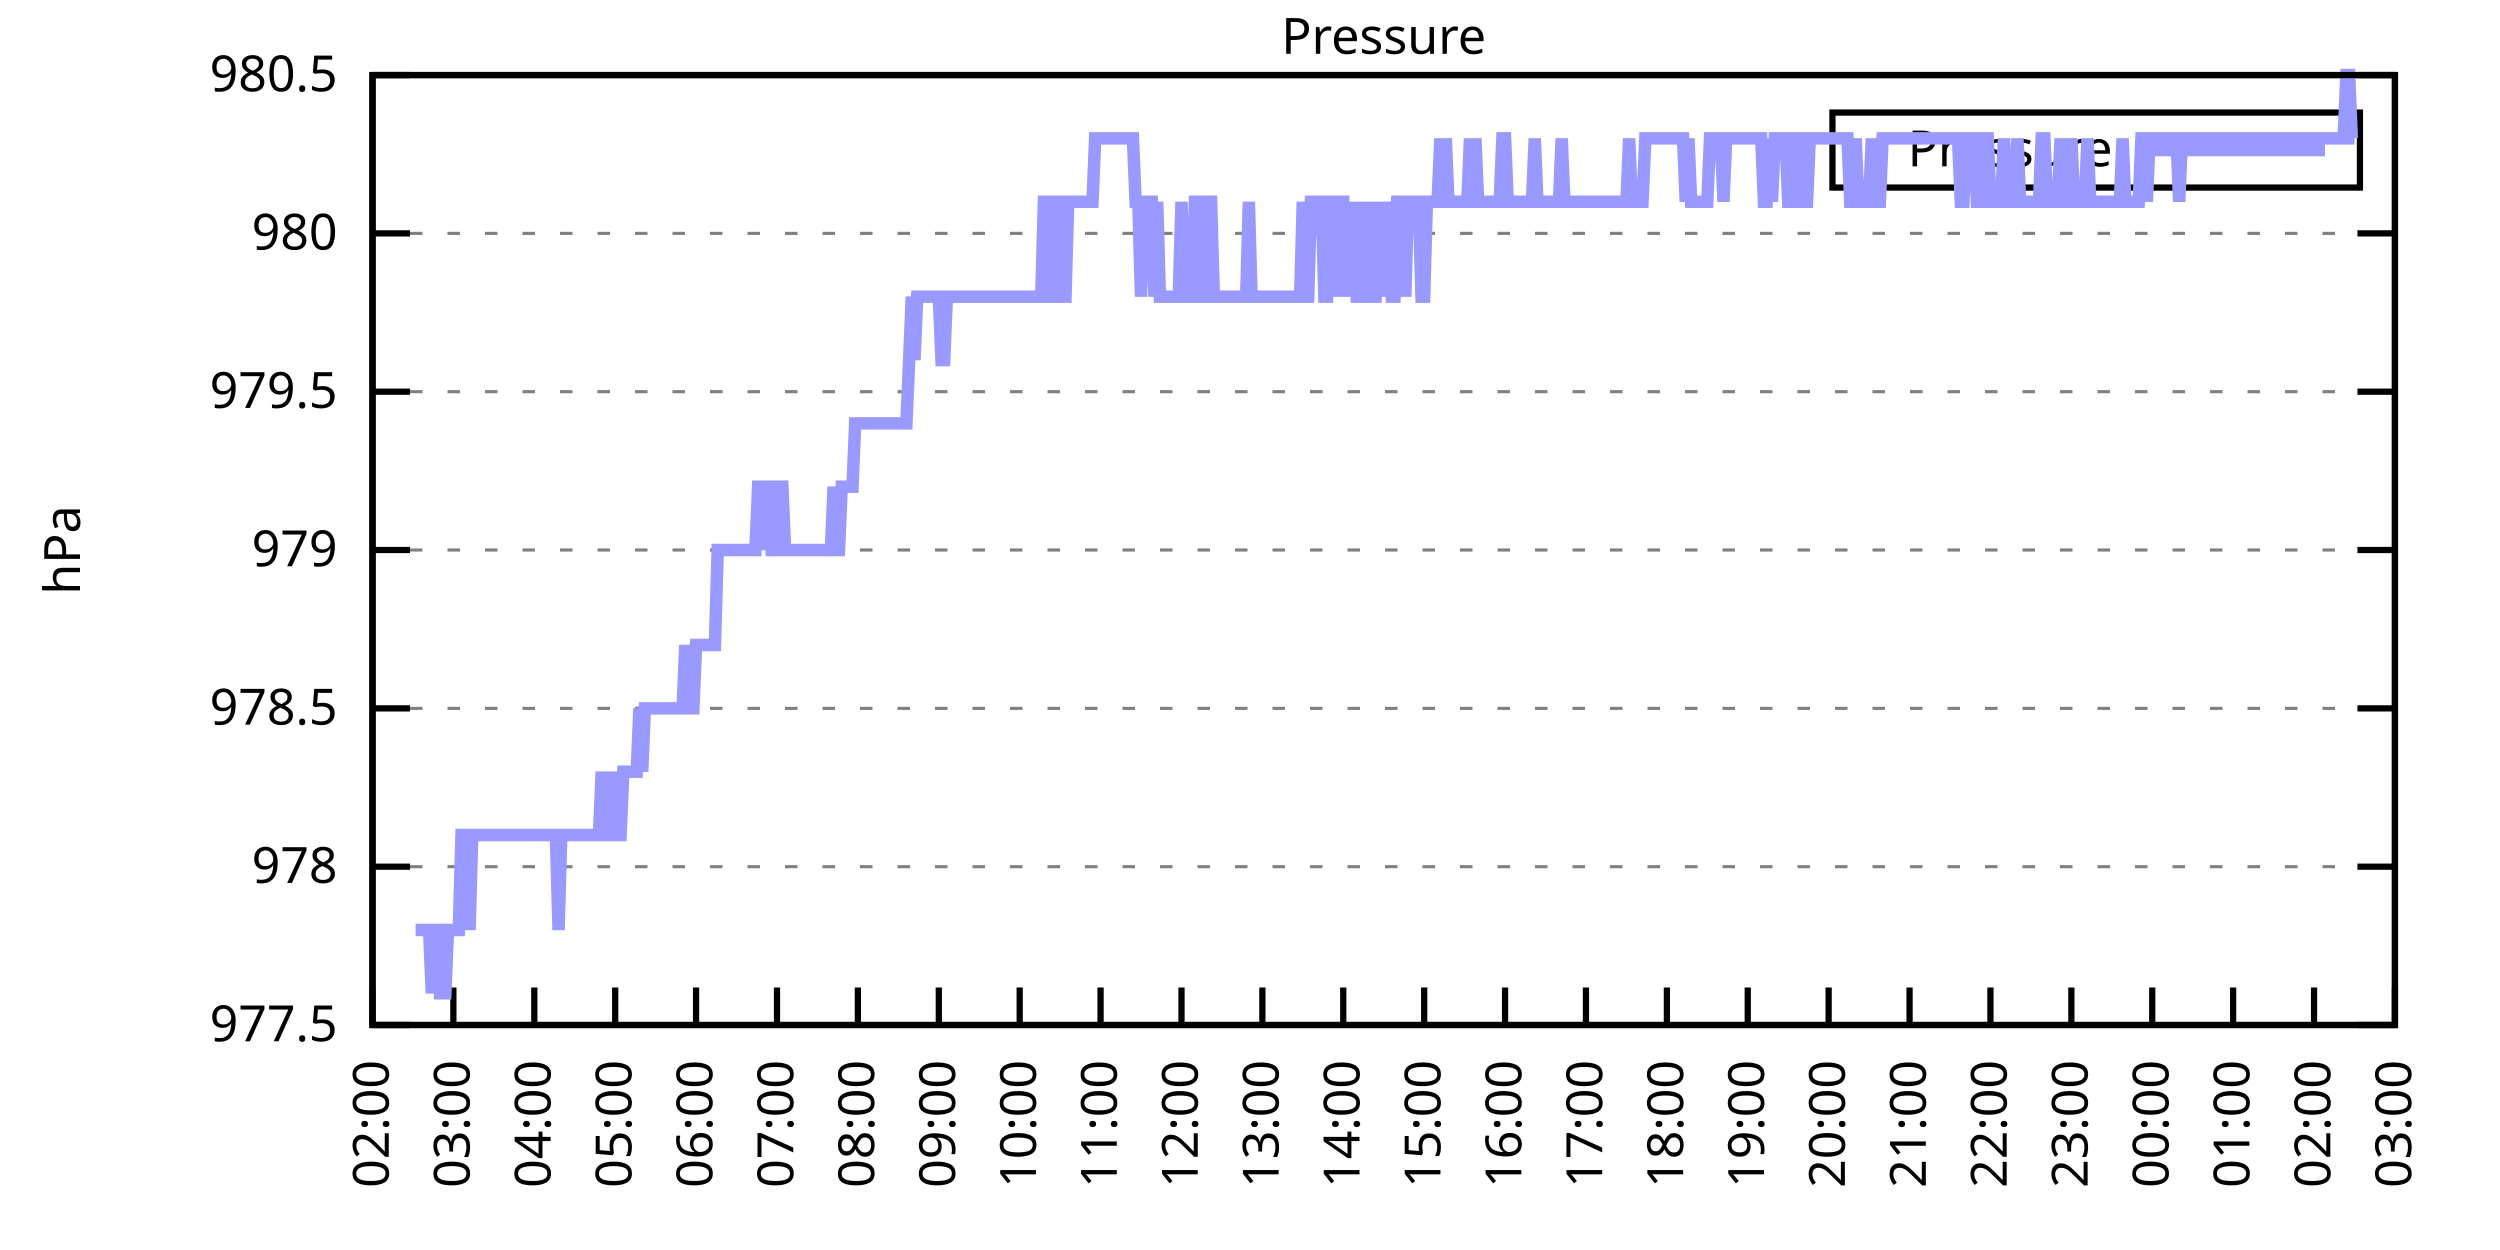
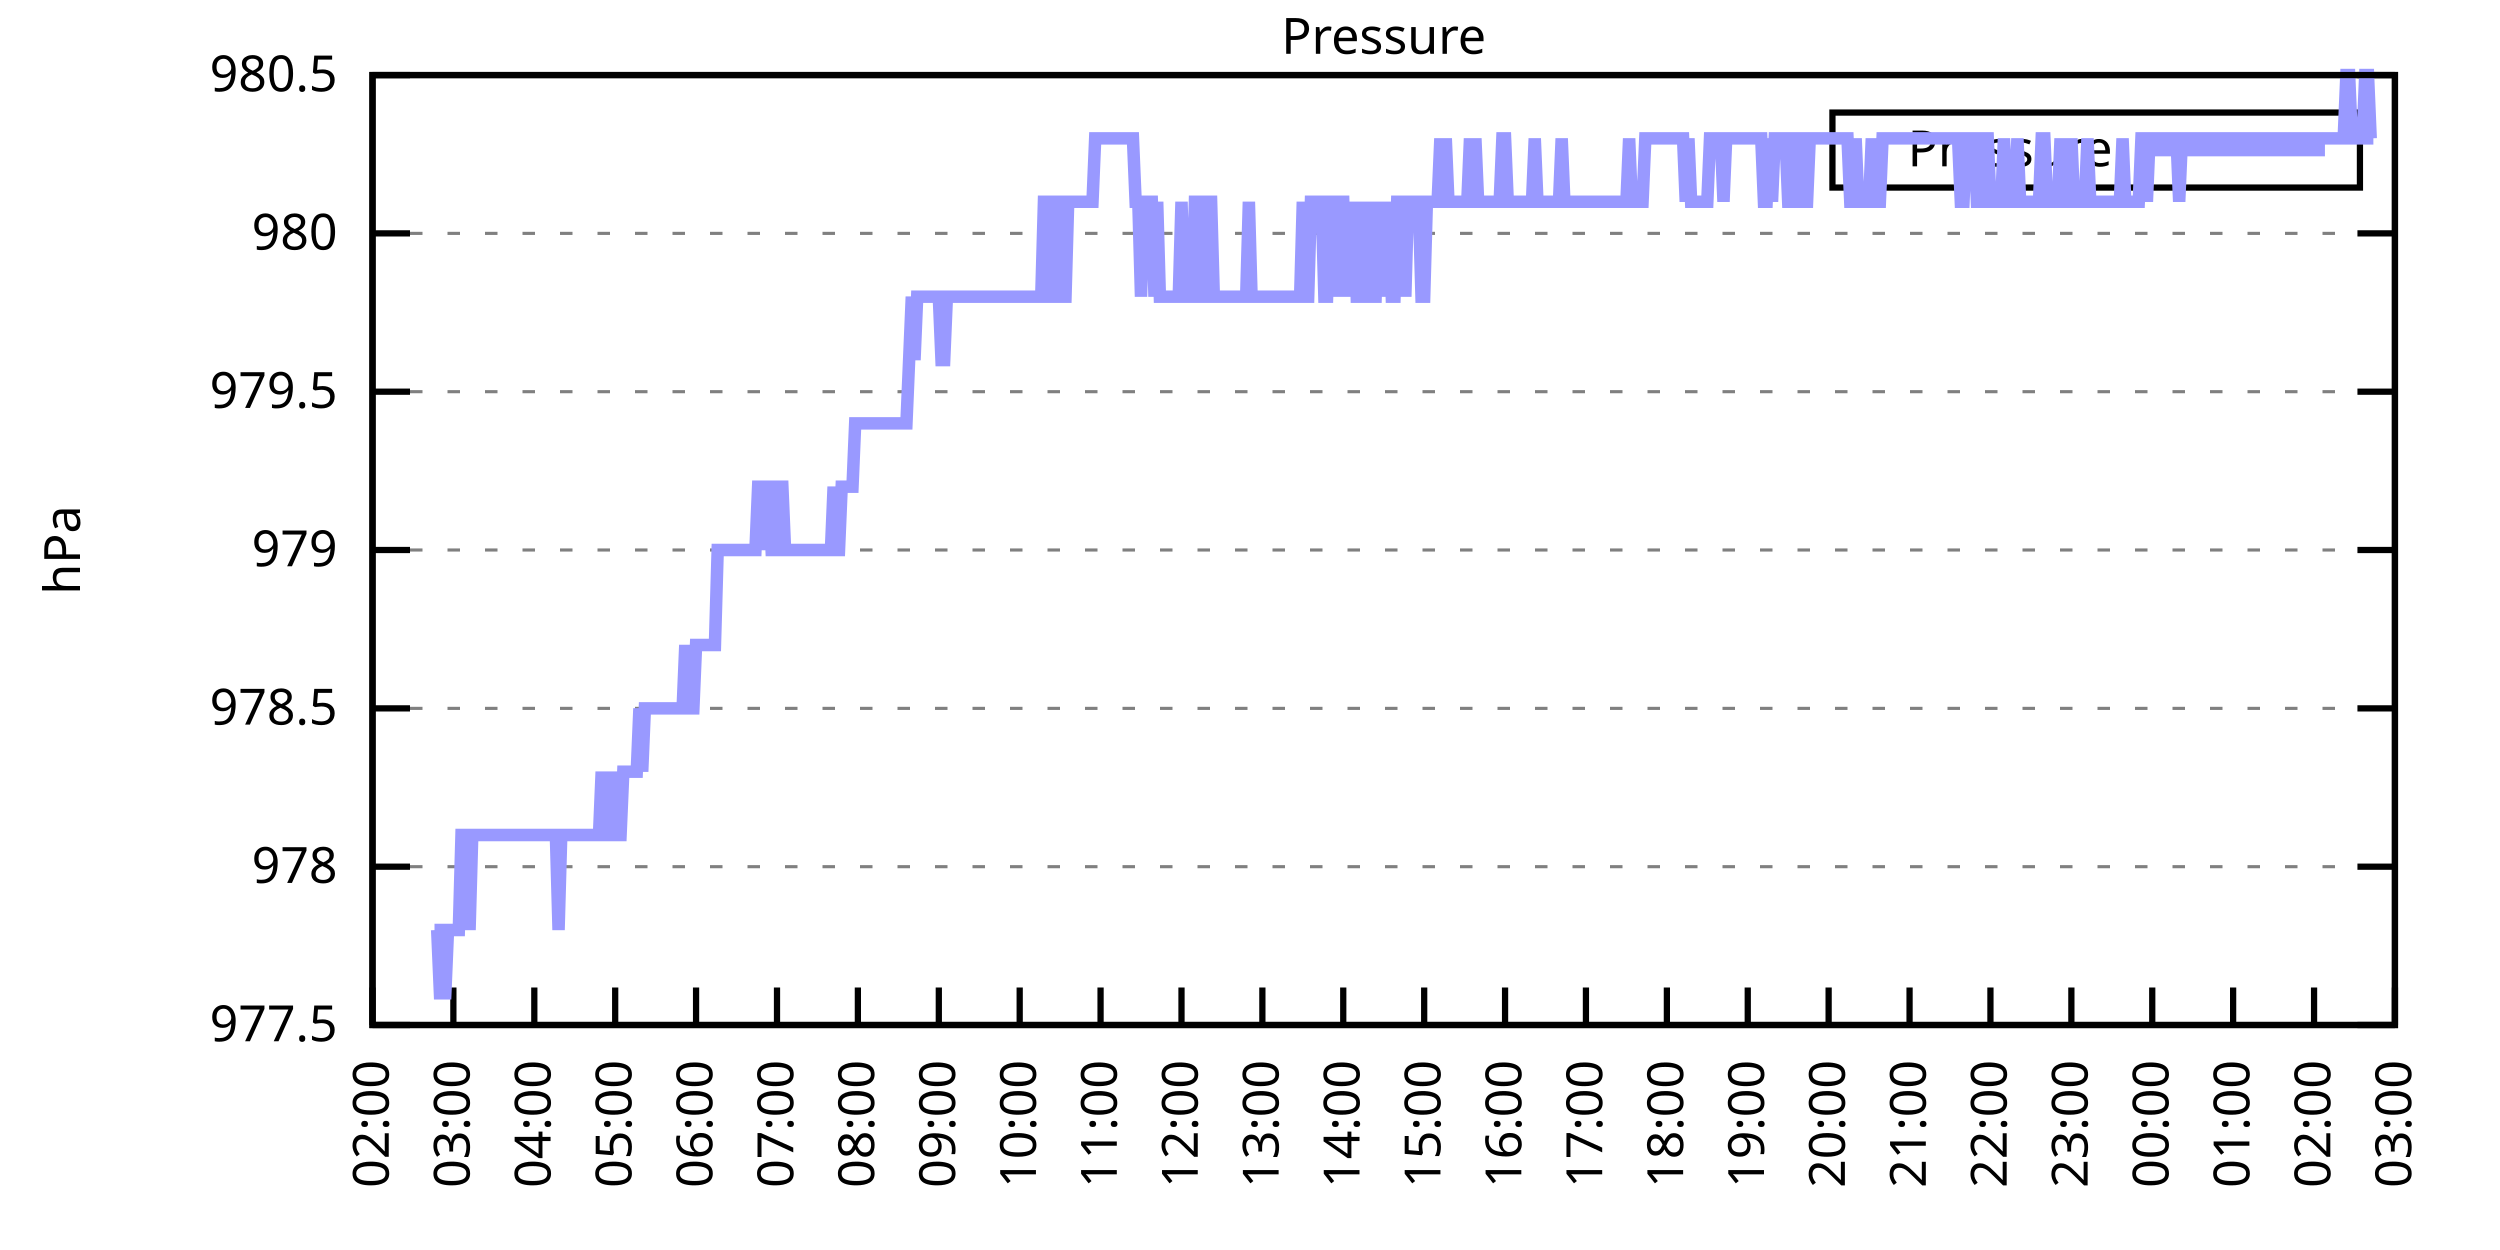
<svg xmlns="http://www.w3.org/2000/svg" xmlns:xlink="http://www.w3.org/1999/xlink" width="400" height="200" viewBox="0 0 400 200">
  <g id="gnuplot_canvas">
    <rect x="0" y="0" width="400" height="200" fill="none" />
    <defs>
      <circle id="gpDot" r="0.5" stroke-width="0.5" stroke="currentColor" />
      <path id="gpPt0" stroke-width="0.333" stroke="currentColor" d="M-1,0 h2 M0,-1 v2" />
      <path id="gpPt1" stroke-width="0.333" stroke="currentColor" d="M-1,-1 L1,1 M1,-1 L-1,1" />
      <path id="gpPt2" stroke-width="0.333" stroke="currentColor" d="M-1,0 L1,0 M0,-1 L0,1 M-1,-1 L1,1 M-1,1 L1,-1" />
      <rect id="gpPt3" stroke-width="0.333" stroke="currentColor" x="-1" y="-1" width="2" height="2" />
      <rect id="gpPt4" stroke-width="0.333" stroke="currentColor" fill="currentColor" x="-1" y="-1" width="2" height="2" />
      <circle id="gpPt5" stroke-width="0.333" stroke="currentColor" cx="0" cy="0" r="1" />
      <use xlink:href="#gpPt5" id="gpPt6" fill="currentColor" stroke="none" />
      <path id="gpPt7" stroke-width="0.333" stroke="currentColor" d="M0,-1.33 L-1.33,0.67 L1.33,0.67 z" />
      <use xlink:href="#gpPt7" id="gpPt8" fill="currentColor" stroke="none" />
      <use xlink:href="#gpPt7" id="gpPt9" stroke="currentColor" transform="rotate(180)" />
      <use xlink:href="#gpPt9" id="gpPt10" fill="currentColor" stroke="none" />
      <use xlink:href="#gpPt3" id="gpPt11" stroke="currentColor" transform="rotate(45)" />
      <use xlink:href="#gpPt11" id="gpPt12" fill="currentColor" stroke="none" />
      <path id="gpPt13" stroke-width="0.333" stroke="currentColor" d="M0,1.330 L1.265,0.411 L0.782,-1.067 L-0.782,-1.076 L-1.265,0.411 z" />
      <use xlink:href="#gpPt13" id="gpPt14" fill="currentColor" stroke="none" />
      <filter id="textbox" filterUnits="objectBoundingBox" x="0" y="0" height="1" width="1">
        <feFlood flood-color="white" flood-opacity="1" result="bgnd" />
        <feComposite in="SourceGraphic" in2="bgnd" operator="atop" />
      </filter>
      <filter id="greybox" filterUnits="objectBoundingBox" x="0" y="0" height="1" width="1">
        <feFlood flood-color="lightgrey" flood-opacity="1" result="grey" />
        <feComposite in="SourceGraphic" in2="grey" operator="atop" />
      </filter>
    </defs>
    <g fill="none" color="white" stroke="currentColor" stroke-width="1.00" stroke-linecap="butt" stroke-linejoin="miter">
</g>
    <g fill="none" color="black" stroke="currentColor" stroke-width="1.00" stroke-linecap="butt" stroke-linejoin="miter">
      <g stroke="none" shape-rendering="crispEdges">
        <polygon fill="rgb(255, 255, 255)" points="59.60,164.00 383.18,164.00 383.18,12.02 59.60,12.02 " />
      </g>
    </g>
    <g fill="none" color="black" stroke="currentColor" stroke-width="1.00" stroke-linecap="butt" stroke-linejoin="miter">
</g>
    <g fill="none" color="black" stroke="black" stroke-width="0.50" stroke-linecap="butt" stroke-linejoin="miter">
</g>
    <g fill="none" color="gray" stroke="currentColor" stroke-width="0.50" stroke-linecap="butt" stroke-linejoin="miter">
      <path stroke="gray" stroke-dasharray="2,4" class="gridline" d="M59.60,164.00 L383.19,164.00  " />
    </g>
    <g fill="none" color="gray" stroke="gray" stroke-width="1.00" stroke-linecap="butt" stroke-linejoin="miter">
</g>
    <g fill="none" color="black" stroke="currentColor" stroke-width="1.00" stroke-linecap="butt" stroke-linejoin="miter">
      <path stroke="black" d="M59.60,164.00 L65.60,164.00 M383.19,164.00 L377.19,164.00  " />
      <g transform="translate(54.00,166.60)" stroke="none" fill="black" font-family="Sans" font-size="8.00" text-anchor="end">
        <text>
          <tspan font-family="Sans"> 977.5</tspan>
        </text>
      </g>
    </g>
    <g fill="none" color="black" stroke="currentColor" stroke-width="1.00" stroke-linecap="butt" stroke-linejoin="miter">
</g>
    <g fill="none" color="black" stroke="black" stroke-width="0.50" stroke-linecap="butt" stroke-linejoin="miter">
</g>
    <g fill="none" color="gray" stroke="currentColor" stroke-width="0.50" stroke-linecap="butt" stroke-linejoin="miter">
      <path stroke="gray" stroke-dasharray="2,4" class="gridline" d="M59.60,138.67 L383.19,138.67  " />
    </g>
    <g fill="none" color="gray" stroke="gray" stroke-width="1.00" stroke-linecap="butt" stroke-linejoin="miter">
</g>
    <g fill="none" color="black" stroke="currentColor" stroke-width="1.00" stroke-linecap="butt" stroke-linejoin="miter">
      <path stroke="black" d="M59.60,138.67 L65.60,138.67 M383.19,138.67 L377.19,138.67  " />
      <g transform="translate(54.00,141.27)" stroke="none" fill="black" font-family="Sans" font-size="8.00" text-anchor="end">
        <text>
          <tspan font-family="Sans"> 978</tspan>
        </text>
      </g>
    </g>
    <g fill="none" color="black" stroke="currentColor" stroke-width="1.00" stroke-linecap="butt" stroke-linejoin="miter">
</g>
    <g fill="none" color="black" stroke="black" stroke-width="0.50" stroke-linecap="butt" stroke-linejoin="miter">
</g>
    <g fill="none" color="gray" stroke="currentColor" stroke-width="0.50" stroke-linecap="butt" stroke-linejoin="miter">
      <path stroke="gray" stroke-dasharray="2,4" class="gridline" d="M59.60,113.34 L383.19,113.34  " />
    </g>
    <g fill="none" color="gray" stroke="gray" stroke-width="1.00" stroke-linecap="butt" stroke-linejoin="miter">
</g>
    <g fill="none" color="black" stroke="currentColor" stroke-width="1.00" stroke-linecap="butt" stroke-linejoin="miter">
      <path stroke="black" d="M59.60,113.34 L65.60,113.34 M383.19,113.34 L377.19,113.34  " />
      <g transform="translate(54.00,115.94)" stroke="none" fill="black" font-family="Sans" font-size="8.00" text-anchor="end">
        <text>
          <tspan font-family="Sans"> 978.5</tspan>
        </text>
      </g>
    </g>
    <g fill="none" color="black" stroke="currentColor" stroke-width="1.00" stroke-linecap="butt" stroke-linejoin="miter">
</g>
    <g fill="none" color="black" stroke="black" stroke-width="0.50" stroke-linecap="butt" stroke-linejoin="miter">
</g>
    <g fill="none" color="gray" stroke="currentColor" stroke-width="0.50" stroke-linecap="butt" stroke-linejoin="miter">
      <path stroke="gray" stroke-dasharray="2,4" class="gridline" d="M59.60,88.00 L383.19,88.00  " />
    </g>
    <g fill="none" color="gray" stroke="gray" stroke-width="1.00" stroke-linecap="butt" stroke-linejoin="miter">
</g>
    <g fill="none" color="black" stroke="currentColor" stroke-width="1.00" stroke-linecap="butt" stroke-linejoin="miter">
      <path stroke="black" d="M59.60,88.00 L65.60,88.00 M383.19,88.00 L377.19,88.00  " />
      <g transform="translate(54.00,90.60)" stroke="none" fill="black" font-family="Sans" font-size="8.00" text-anchor="end">
        <text>
          <tspan font-family="Sans"> 979</tspan>
        </text>
      </g>
    </g>
    <g fill="none" color="black" stroke="currentColor" stroke-width="1.00" stroke-linecap="butt" stroke-linejoin="miter">
</g>
    <g fill="none" color="black" stroke="black" stroke-width="0.50" stroke-linecap="butt" stroke-linejoin="miter">
</g>
    <g fill="none" color="gray" stroke="currentColor" stroke-width="0.50" stroke-linecap="butt" stroke-linejoin="miter">
      <path stroke="gray" stroke-dasharray="2,4" class="gridline" d="M59.60,62.67 L383.19,62.67  " />
    </g>
    <g fill="none" color="gray" stroke="gray" stroke-width="1.00" stroke-linecap="butt" stroke-linejoin="miter">
</g>
    <g fill="none" color="black" stroke="currentColor" stroke-width="1.00" stroke-linecap="butt" stroke-linejoin="miter">
      <path stroke="black" d="M59.60,62.67 L65.60,62.67 M383.19,62.67 L377.19,62.67  " />
      <g transform="translate(54.00,65.27)" stroke="none" fill="black" font-family="Sans" font-size="8.00" text-anchor="end">
        <text>
          <tspan font-family="Sans"> 979.5</tspan>
        </text>
      </g>
    </g>
    <g fill="none" color="black" stroke="currentColor" stroke-width="1.00" stroke-linecap="butt" stroke-linejoin="miter">
</g>
    <g fill="none" color="black" stroke="black" stroke-width="0.50" stroke-linecap="butt" stroke-linejoin="miter">
</g>
    <g fill="none" color="gray" stroke="currentColor" stroke-width="0.50" stroke-linecap="butt" stroke-linejoin="miter">
      <path stroke="gray" stroke-dasharray="2,4" class="gridline" d="M59.60,37.34 L383.19,37.34  " />
    </g>
    <g fill="none" color="gray" stroke="gray" stroke-width="1.00" stroke-linecap="butt" stroke-linejoin="miter">
</g>
    <g fill="none" color="black" stroke="currentColor" stroke-width="1.00" stroke-linecap="butt" stroke-linejoin="miter">
      <path stroke="black" d="M59.60,37.34 L65.60,37.34 M383.19,37.34 L377.19,37.34  " />
      <g transform="translate(54.00,39.94)" stroke="none" fill="black" font-family="Sans" font-size="8.00" text-anchor="end">
        <text>
          <tspan font-family="Sans"> 980</tspan>
        </text>
      </g>
    </g>
    <g fill="none" color="black" stroke="currentColor" stroke-width="1.00" stroke-linecap="butt" stroke-linejoin="miter">
</g>
    <g fill="none" color="black" stroke="black" stroke-width="0.50" stroke-linecap="butt" stroke-linejoin="miter">
</g>
    <g fill="none" color="gray" stroke="currentColor" stroke-width="0.50" stroke-linecap="butt" stroke-linejoin="miter">
      <path stroke="gray" stroke-dasharray="2,4" class="gridline" d="M59.60,12.01 L383.19,12.01  " />
    </g>
    <g fill="none" color="gray" stroke="gray" stroke-width="1.00" stroke-linecap="butt" stroke-linejoin="miter">
</g>
    <g fill="none" color="black" stroke="currentColor" stroke-width="1.00" stroke-linecap="butt" stroke-linejoin="miter">
      <path stroke="black" d="M59.60,12.01 L65.60,12.01 M383.19,12.01 L377.19,12.01  " />
      <g transform="translate(54.00,14.61)" stroke="none" fill="black" font-family="Sans" font-size="8.00" text-anchor="end">
        <text>
          <tspan font-family="Sans"> 980.5</tspan>
        </text>
      </g>
    </g>
    <g fill="none" color="black" stroke="currentColor" stroke-width="1.00" stroke-linecap="butt" stroke-linejoin="miter">
      <path stroke="black" d="M59.60,164.00 L59.60,158.00  " />
      <g transform="translate(62.20,169.60) rotate(270.00)" stroke="none" fill="black" font-family="Sans" font-size="8.00" text-anchor="end">
        <text>
          <tspan font-family="Sans">02:00</tspan>
        </text>
      </g>
    </g>
    <g fill="none" color="black" stroke="currentColor" stroke-width="1.00" stroke-linecap="butt" stroke-linejoin="miter">
      <path stroke="black" d="M72.54,164.00 L72.54,158.00  " />
      <g transform="translate(75.14,169.60) rotate(270.00)" stroke="none" fill="black" font-family="Sans" font-size="8.00" text-anchor="end">
        <text>
          <tspan font-family="Sans">03:00</tspan>
        </text>
      </g>
    </g>
    <g fill="none" color="black" stroke="currentColor" stroke-width="1.00" stroke-linecap="butt" stroke-linejoin="miter">
      <path stroke="black" d="M85.49,164.00 L85.49,158.00  " />
      <g transform="translate(88.09,169.60) rotate(270.00)" stroke="none" fill="black" font-family="Sans" font-size="8.00" text-anchor="end">
        <text>
          <tspan font-family="Sans">04:00</tspan>
        </text>
      </g>
    </g>
    <g fill="none" color="black" stroke="currentColor" stroke-width="1.00" stroke-linecap="butt" stroke-linejoin="miter">
      <path stroke="black" d="M98.43,164.00 L98.43,158.00  " />
      <g transform="translate(101.03,169.60) rotate(270.00)" stroke="none" fill="black" font-family="Sans" font-size="8.00" text-anchor="end">
        <text>
          <tspan font-family="Sans">05:00</tspan>
        </text>
      </g>
    </g>
    <g fill="none" color="black" stroke="currentColor" stroke-width="1.00" stroke-linecap="butt" stroke-linejoin="miter">
      <path stroke="black" d="M111.37,164.00 L111.37,158.00  " />
      <g transform="translate(113.97,169.60) rotate(270.00)" stroke="none" fill="black" font-family="Sans" font-size="8.00" text-anchor="end">
        <text>
          <tspan font-family="Sans">06:00</tspan>
        </text>
      </g>
    </g>
    <g fill="none" color="black" stroke="currentColor" stroke-width="1.00" stroke-linecap="butt" stroke-linejoin="miter">
      <path stroke="black" d="M124.32,164.00 L124.32,158.00  " />
      <g transform="translate(126.92,169.60) rotate(270.00)" stroke="none" fill="black" font-family="Sans" font-size="8.00" text-anchor="end">
        <text>
          <tspan font-family="Sans">07:00</tspan>
        </text>
      </g>
    </g>
    <g fill="none" color="black" stroke="currentColor" stroke-width="1.00" stroke-linecap="butt" stroke-linejoin="miter">
      <path stroke="black" d="M137.26,164.00 L137.26,158.00  " />
      <g transform="translate(139.86,169.60) rotate(270.00)" stroke="none" fill="black" font-family="Sans" font-size="8.00" text-anchor="end">
        <text>
          <tspan font-family="Sans">08:00</tspan>
        </text>
      </g>
    </g>
    <g fill="none" color="black" stroke="currentColor" stroke-width="1.00" stroke-linecap="butt" stroke-linejoin="miter">
      <path stroke="black" d="M150.21,164.00 L150.21,158.00  " />
      <g transform="translate(152.81,169.60) rotate(270.00)" stroke="none" fill="black" font-family="Sans" font-size="8.00" text-anchor="end">
        <text>
          <tspan font-family="Sans">09:00</tspan>
        </text>
      </g>
    </g>
    <g fill="none" color="black" stroke="currentColor" stroke-width="1.00" stroke-linecap="butt" stroke-linejoin="miter">
      <path stroke="black" d="M163.15,164.00 L163.15,158.00  " />
      <g transform="translate(165.75,169.60) rotate(270.00)" stroke="none" fill="black" font-family="Sans" font-size="8.00" text-anchor="end">
        <text>
          <tspan font-family="Sans">10:00</tspan>
        </text>
      </g>
    </g>
    <g fill="none" color="black" stroke="currentColor" stroke-width="1.00" stroke-linecap="butt" stroke-linejoin="miter">
      <path stroke="black" d="M176.09,164.00 L176.09,158.00  " />
      <g transform="translate(178.69,169.60) rotate(270.00)" stroke="none" fill="black" font-family="Sans" font-size="8.00" text-anchor="end">
        <text>
          <tspan font-family="Sans">11:00</tspan>
        </text>
      </g>
    </g>
    <g fill="none" color="black" stroke="currentColor" stroke-width="1.00" stroke-linecap="butt" stroke-linejoin="miter">
      <path stroke="black" d="M189.04,164.00 L189.04,158.00  " />
      <g transform="translate(191.64,169.60) rotate(270.00)" stroke="none" fill="black" font-family="Sans" font-size="8.00" text-anchor="end">
        <text>
          <tspan font-family="Sans">12:00</tspan>
        </text>
      </g>
    </g>
    <g fill="none" color="black" stroke="currentColor" stroke-width="1.00" stroke-linecap="butt" stroke-linejoin="miter">
      <path stroke="black" d="M201.98,164.00 L201.98,158.00  " />
      <g transform="translate(204.58,169.60) rotate(270.00)" stroke="none" fill="black" font-family="Sans" font-size="8.00" text-anchor="end">
        <text>
          <tspan font-family="Sans">13:00</tspan>
        </text>
      </g>
    </g>
    <g fill="none" color="black" stroke="currentColor" stroke-width="1.00" stroke-linecap="butt" stroke-linejoin="miter">
      <path stroke="black" d="M214.92,164.00 L214.92,158.00  " />
      <g transform="translate(217.52,169.60) rotate(270.00)" stroke="none" fill="black" font-family="Sans" font-size="8.00" text-anchor="end">
        <text>
          <tspan font-family="Sans">14:00</tspan>
        </text>
      </g>
    </g>
    <g fill="none" color="black" stroke="currentColor" stroke-width="1.00" stroke-linecap="butt" stroke-linejoin="miter">
      <path stroke="black" d="M227.87,164.00 L227.87,158.00  " />
      <g transform="translate(230.47,169.60) rotate(270.00)" stroke="none" fill="black" font-family="Sans" font-size="8.00" text-anchor="end">
        <text>
          <tspan font-family="Sans">15:00</tspan>
        </text>
      </g>
    </g>
    <g fill="none" color="black" stroke="currentColor" stroke-width="1.00" stroke-linecap="butt" stroke-linejoin="miter">
      <path stroke="black" d="M240.81,164.00 L240.81,158.00  " />
      <g transform="translate(243.41,169.60) rotate(270.00)" stroke="none" fill="black" font-family="Sans" font-size="8.00" text-anchor="end">
        <text>
          <tspan font-family="Sans">16:00</tspan>
        </text>
      </g>
    </g>
    <g fill="none" color="black" stroke="currentColor" stroke-width="1.00" stroke-linecap="butt" stroke-linejoin="miter">
      <path stroke="black" d="M253.75,164.00 L253.75,158.00  " />
      <g transform="translate(256.35,169.60) rotate(270.00)" stroke="none" fill="black" font-family="Sans" font-size="8.00" text-anchor="end">
        <text>
          <tspan font-family="Sans">17:00</tspan>
        </text>
      </g>
    </g>
    <g fill="none" color="black" stroke="currentColor" stroke-width="1.00" stroke-linecap="butt" stroke-linejoin="miter">
      <path stroke="black" d="M266.70,164.00 L266.70,158.00  " />
      <g transform="translate(269.30,169.60) rotate(270.00)" stroke="none" fill="black" font-family="Sans" font-size="8.00" text-anchor="end">
        <text>
          <tspan font-family="Sans">18:00</tspan>
        </text>
      </g>
    </g>
    <g fill="none" color="black" stroke="currentColor" stroke-width="1.00" stroke-linecap="butt" stroke-linejoin="miter">
      <path stroke="black" d="M279.64,164.00 L279.64,158.00  " />
      <g transform="translate(282.24,169.60) rotate(270.00)" stroke="none" fill="black" font-family="Sans" font-size="8.00" text-anchor="end">
        <text>
          <tspan font-family="Sans">19:00</tspan>
        </text>
      </g>
    </g>
    <g fill="none" color="black" stroke="currentColor" stroke-width="1.00" stroke-linecap="butt" stroke-linejoin="miter">
      <path stroke="black" d="M292.58,164.00 L292.58,158.00  " />
      <g transform="translate(295.18,169.60) rotate(270.00)" stroke="none" fill="black" font-family="Sans" font-size="8.00" text-anchor="end">
        <text>
          <tspan font-family="Sans">20:00</tspan>
        </text>
      </g>
    </g>
    <g fill="none" color="black" stroke="currentColor" stroke-width="1.00" stroke-linecap="butt" stroke-linejoin="miter">
      <path stroke="black" d="M305.53,164.00 L305.53,158.00  " />
      <g transform="translate(308.13,169.60) rotate(270.00)" stroke="none" fill="black" font-family="Sans" font-size="8.00" text-anchor="end">
        <text>
          <tspan font-family="Sans">21:00</tspan>
        </text>
      </g>
    </g>
    <g fill="none" color="black" stroke="currentColor" stroke-width="1.00" stroke-linecap="butt" stroke-linejoin="miter">
      <path stroke="black" d="M318.47,164.00 L318.47,158.00  " />
      <g transform="translate(321.07,169.60) rotate(270.00)" stroke="none" fill="black" font-family="Sans" font-size="8.00" text-anchor="end">
        <text>
          <tspan font-family="Sans">22:00</tspan>
        </text>
      </g>
    </g>
    <g fill="none" color="black" stroke="currentColor" stroke-width="1.00" stroke-linecap="butt" stroke-linejoin="miter">
      <path stroke="black" d="M331.42,164.00 L331.42,158.00  " />
      <g transform="translate(334.02,169.60) rotate(270.00)" stroke="none" fill="black" font-family="Sans" font-size="8.00" text-anchor="end">
        <text>
          <tspan font-family="Sans">23:00</tspan>
        </text>
      </g>
    </g>
    <g fill="none" color="black" stroke="currentColor" stroke-width="1.00" stroke-linecap="butt" stroke-linejoin="miter">
      <path stroke="black" d="M344.36,164.00 L344.36,158.00  " />
      <g transform="translate(346.96,169.60) rotate(270.00)" stroke="none" fill="black" font-family="Sans" font-size="8.00" text-anchor="end">
        <text>
          <tspan font-family="Sans">00:00</tspan>
        </text>
      </g>
    </g>
    <g fill="none" color="black" stroke="currentColor" stroke-width="1.00" stroke-linecap="butt" stroke-linejoin="miter">
      <path stroke="black" d="M357.30,164.00 L357.30,158.00  " />
      <g transform="translate(359.90,169.60) rotate(270.00)" stroke="none" fill="black" font-family="Sans" font-size="8.00" text-anchor="end">
        <text>
          <tspan font-family="Sans">01:00</tspan>
        </text>
      </g>
    </g>
    <g fill="none" color="black" stroke="currentColor" stroke-width="1.00" stroke-linecap="butt" stroke-linejoin="miter">
      <path stroke="black" d="M370.25,164.00 L370.25,158.00  " />
      <g transform="translate(372.85,169.60) rotate(270.00)" stroke="none" fill="black" font-family="Sans" font-size="8.00" text-anchor="end">
        <text>
          <tspan font-family="Sans">02:00</tspan>
        </text>
      </g>
    </g>
    <g fill="none" color="black" stroke="currentColor" stroke-width="1.00" stroke-linecap="butt" stroke-linejoin="miter">
      <path stroke="black" d="M383.19,164.00 L383.19,158.00  " />
      <g transform="translate(385.79,169.60) rotate(270.00)" stroke="none" fill="black" font-family="Sans" font-size="8.00" text-anchor="end">
        <text>
          <tspan font-family="Sans">03:00</tspan>
        </text>
      </g>
    </g>
    <g fill="none" color="black" stroke="currentColor" stroke-width="1.00" stroke-linecap="butt" stroke-linejoin="miter">
</g>
    <g fill="none" color="black" stroke="currentColor" stroke-width="1.00" stroke-linecap="butt" stroke-linejoin="miter">
      <path stroke="black" d="M59.60,12.01 L59.60,164.00 L383.19,164.00 L383.19,12.01 L59.60,12.01 Z  " />
    </g>
    <g fill="none" color="black" stroke="currentColor" stroke-width="1.00" stroke-linecap="butt" stroke-linejoin="miter">
</g>
    <g fill="none" color="black" stroke="currentColor" stroke-width="1.00" stroke-linecap="butt" stroke-linejoin="miter">
      <path stroke="black" d="M293.19,30.01 L293.19,18.01 L377.59,18.01 L377.59,30.01 L293.19,30.01 Z  " />
    </g>
    <g id="Pressure_plot_1">
      <g fill="none" color="white" stroke="black" stroke-width="2.00" stroke-linecap="butt" stroke-linejoin="miter">
</g>
      <g fill="none" color="black" stroke="currentColor" stroke-width="2.00" stroke-linecap="butt" stroke-linejoin="miter">
        <g transform="translate(337.99,26.61)" stroke="none" fill="black" font-family="Sans" font-size="8.00" text-anchor="end">
          <text>
            <tspan font-family="Sans">Pressure</tspan>
          </text>
        </g>
      </g>
      <g fill="none" color="black" stroke="currentColor" stroke-width="2.00" stroke-linecap="butt" stroke-linejoin="miter">
-         <path stroke="rgb(153, 153, 255)" d="M343.59,24.01 L371.99,24.01 M66.50,148.80 L66.93,148.80 L67.37,148.80 L67.80,148.80 L68.23,148.80 L68.66,148.80   L69.09,158.93 L69.52,148.80 L69.95,148.80 L70.39,158.93 L70.82,158.93 L71.25,158.93 L71.68,148.80 L72.11,148.80   L72.54,148.80 L72.98,148.80 L73.41,148.80 L73.84,133.60 L74.27,133.60 L74.70,133.60 L75.13,148.80 L75.56,133.60   L76.00,133.60 L76.43,133.60 L76.86,133.60 L77.29,133.60 L77.72,133.60 L78.15,133.60 L78.58,133.60 L79.02,133.60   L79.45,133.60 L79.88,133.60 L80.31,133.60 L80.74,133.60 L81.17,133.60 L81.60,133.60 L82.04,133.60 L82.47,133.60   L82.90,133.60 L83.33,133.60 L83.76,133.60 L84.19,133.60 L84.62,133.60 L85.06,133.60 L85.49,133.60 L85.92,133.60   L86.35,133.60 L86.78,133.60 L87.21,133.60 L87.64,133.60 L88.08,133.60 L88.51,133.60 L88.94,133.60 L89.37,148.80   L89.80,133.60 L90.23,133.60 L90.66,133.60 L91.10,133.60 L91.53,133.60 L91.96,133.60 L92.39,133.60 L92.82,133.60   L93.25,133.60 L93.68,133.60 L94.12,133.60 L94.55,133.60 L94.98,133.60 L95.41,133.60 L95.84,133.60 L96.27,123.47   L96.70,133.60 L97.14,133.60 L97.57,133.60 L98.00,123.47 L98.43,133.60 L98.86,133.60 L99.29,133.60 L99.73,123.47   L100.16,123.47 L100.59,123.47 L101.02,123.47 L101.45,123.47 L101.88,123.47 L102.31,113.34 L102.75,123.47 L103.18,113.34   L103.61,113.34 L104.04,113.34 L104.47,113.34 L104.90,113.34 L105.33,113.34 L105.77,113.34 L106.20,113.34 L106.63,113.34   L107.06,113.34 L107.49,113.34 L107.92,113.34 L108.35,113.34 L108.79,113.34 L109.22,113.34 L109.65,103.20 L110.08,113.34   L110.51,113.34 L110.94,113.34 L111.37,103.20 L111.81,103.20 L112.24,103.20 L112.67,103.20 L113.10,103.20 L113.53,103.20   L113.96,103.20 L114.39,103.20 L114.83,88.00 L115.26,88.00 L115.69,88.00 L116.12,88.00 L116.55,88.00 L116.98,88.00   L117.41,88.00 L117.85,88.00 L118.28,88.00 L118.71,88.00 L119.14,88.00 L119.57,88.00 L120.00,88.00 L120.43,88.00   L120.87,88.00 L121.30,77.87 L121.73,77.87 L122.16,88.00 L122.59,77.87 L123.02,77.87 L123.46,88.00 L123.89,88.00   L124.32,88.00 L124.75,77.87 L125.18,77.87 L125.61,88.00 L126.04,88.00 L126.48,88.00 L126.91,88.00 L127.34,88.00   L127.77,88.00 L128.20,88.00 L128.63,88.00 L129.06,88.00 L129.50,88.00 L129.93,88.00 L130.36,88.00 L130.79,88.00   L131.22,88.00 L131.65,88.00 L132.08,88.00 L132.52,88.00 L132.95,88.00 L133.38,77.87 L133.81,88.00 L134.24,88.00   L134.67,77.87 L135.10,77.87 L135.54,77.87 L135.97,77.87 L136.40,77.87 L136.83,67.74 L137.26,67.74 L137.69,67.74   L138.12,67.74 L138.56,67.74 L138.99,67.74 L139.42,67.74 L139.85,67.74 L140.28,67.74 L140.71,67.74 L141.14,67.74   L141.58,67.74 L142.01,67.74 L142.44,67.74 L142.87,67.74 L143.30,67.74 L143.73,67.74 L144.16,67.74 L144.60,67.74   L145.03,67.74 L145.46,57.61 L145.89,47.47 L146.32,57.61 L146.75,47.47 L147.19,47.47 L147.62,47.47 L148.05,47.47   L148.48,47.47 L148.91,47.47 L149.34,47.47 L149.77,47.47 L150.21,47.47 L150.64,57.61 L151.07,57.61 L151.50,47.47   L151.93,47.47 L152.36,47.47 L152.79,47.47 L153.23,47.47 L153.66,47.47 L154.09,47.47 L154.52,47.47 L154.95,47.47   L155.38,47.47 L155.81,47.47 L156.25,47.47 L156.68,47.47 L157.11,47.47 L157.54,47.47 L157.97,47.47 L158.40,47.47   L158.83,47.47 L159.27,47.47 L159.70,47.47 L160.13,47.47 L160.56,47.47 L160.99,47.47 L161.42,47.47 L161.85,47.47   L162.29,47.47 L162.72,47.47 L163.15,47.47 L163.58,47.47 L164.01,47.47 L164.44,47.47 L164.87,47.47 L165.31,47.47   L165.74,47.47 L166.17,47.47 L166.60,47.47 L167.03,32.28 L167.46,32.28 L167.89,47.47 L168.33,47.47 L168.76,32.28   L169.19,32.28 L169.62,32.28 L170.05,47.47 L170.48,47.47 L170.91,32.28 L171.35,32.28 L171.78,32.28 L172.21,32.28   L172.64,32.28 L173.07,32.28 L173.50,32.28 L173.94,32.28 L174.37,32.28 L174.80,32.28 L175.23,22.14 L175.66,22.14   L176.09,22.14 L176.52,22.14 L176.96,22.14 L177.39,22.14 L177.82,22.14 L178.25,22.14 L178.68,22.14 L179.11,22.14   L179.54,22.14 L179.98,22.14 L180.41,22.14 L180.84,22.14 L181.27,22.14 L181.70,32.28 L182.13,32.28 L182.56,47.47   L183.00,32.28 L183.43,32.28 L183.86,32.28 L184.29,32.28 L184.72,47.47 L185.15,32.28 L185.58,47.47 L186.02,47.47   L186.45,47.47 L186.88,47.47 L187.31,47.47 L187.74,47.47 L188.17,47.47 L188.60,47.47 L189.04,32.28 L189.47,47.47   L189.90,47.47 L190.33,47.47 L190.76,47.47 L191.19,32.28 L191.62,32.28 L192.06,47.47 L192.49,47.47 L192.92,47.47   L193.35,32.28 L193.78,32.28 L194.21,47.47 L194.64,47.47 L195.08,47.47 L195.51,47.47 L195.94,47.47 L196.37,47.47   L196.80,47.47 L197.23,47.47 L197.67,47.47 L198.10,47.47 L198.53,47.47 L198.96,47.47 L199.39,47.47 L199.82,32.28   L200.25,47.47 L200.69,47.47 L201.12,47.47 L201.55,47.47 L201.98,47.47 L202.41,47.47 L202.84,47.47 L203.27,47.47   L203.71,47.47 L204.14,47.47 L204.57,47.47 L205.00,47.47 L205.43,47.47 L205.86,47.47 L206.29,47.47 L206.73,47.47   L207.16,47.47 L207.59,47.47 L208.02,47.47 L208.45,32.28 L208.88,47.47 L209.31,47.47 L209.75,32.28 L210.18,32.28   L210.61,32.28 L211.04,32.28 L211.47,32.28 L211.90,47.47 L212.33,47.47 L212.77,32.28 L213.20,32.28 L213.63,32.28   L214.06,47.47 L214.49,32.28 L214.92,32.28 L215.35,47.47 L215.79,32.28 L216.22,47.47 L216.65,32.28 L217.08,47.47   L217.51,47.47 L217.94,32.28 L218.37,47.47 L218.81,32.28 L219.24,47.47 L219.67,47.47 L220.10,47.47 L220.53,32.28   L220.96,47.47 L221.40,32.28 L221.83,47.47 L222.26,32.28 L222.69,47.47 L223.12,47.47 L223.55,32.28 L223.98,32.28   L224.42,32.28 L224.85,47.47 L225.28,32.28 L225.71,32.28 L226.14,32.28 L226.57,32.28 L227.00,32.28 L227.44,47.47   L227.87,47.47 L228.30,32.28 L228.73,32.28 L229.16,32.28 L229.59,32.28 L230.02,32.28 L230.46,22.14 L230.89,32.28   L231.32,22.14 L231.75,32.28 L232.18,32.28 L232.61,32.28 L233.04,32.28 L233.48,32.28 L233.91,32.28 L234.34,32.28   L234.77,32.28 L235.20,22.14 L235.63,32.28 L236.06,22.14 L236.50,32.28 L236.93,32.28 L237.36,32.28 L237.79,32.28   L238.22,32.28 L238.65,32.28 L239.08,32.28 L239.52,32.28 L239.95,32.28 L240.38,22.14 L240.81,22.14 L241.24,32.28   L241.67,32.28 L242.10,32.28 L242.54,32.28 L242.97,32.28 L243.40,32.28 L243.83,32.28 L244.26,32.28 L244.69,32.28   L245.12,32.28 L245.56,22.14 L245.99,32.28 L246.42,32.28 L246.85,32.28 L247.28,32.28 L247.71,32.28 L248.15,32.28   L248.58,32.28 L249.01,32.28 L249.44,32.28 L249.87,22.14 L250.30,32.28 L250.73,32.28 L251.17,32.28 L251.60,32.28   L252.03,32.28 L252.46,32.28 L252.89,32.28 L253.32,32.28 L253.75,32.28 L254.19,32.28 L254.62,32.28 L255.05,32.28   L255.48,32.28 L255.91,32.28 L256.34,32.28 L256.77,32.28 L257.21,32.28 L257.64,32.28 L258.07,32.28 L258.50,32.28   L258.93,32.28 L259.36,32.28 L259.79,32.28 L260.23,32.28 L260.66,22.14 L261.09,32.28 L261.52,32.28 L261.95,32.28   L262.38,32.28 L262.81,32.28 L263.25,22.14 L263.68,22.14 L264.11,22.14 L264.54,22.14 L264.97,22.14 L265.40,22.14   L265.83,22.14 L266.27,22.14 L266.70,22.14 L267.13,22.14 L267.56,22.14 L267.99,22.14 L268.42,22.14 L268.85,22.14   L269.29,22.14 L269.72,32.28 L270.15,22.14 L270.58,32.28 L271.01,32.28 L271.44,32.28 L271.88,32.28 L272.31,32.28   L272.74,32.28 L273.17,32.28 L273.60,22.14 L274.03,22.14 L274.46,22.14 L274.90,22.14 L275.33,22.14 L275.76,32.28   L276.19,22.14 L276.62,22.14 L277.05,22.14 L277.48,22.14 L277.92,22.14 L278.35,22.14 L278.78,22.14 L279.21,22.14   L279.64,22.14 L280.07,22.14 L280.50,22.14 L280.94,22.14 L281.37,22.14 L281.80,22.14 L282.23,32.28 L282.66,32.28   L283.09,22.14 L283.52,32.28 L283.96,22.14 L284.39,22.14 L284.82,22.14 L285.25,22.14 L285.68,22.14 L286.11,32.28   L286.54,32.28 L286.98,32.28 L287.41,22.14 L287.84,22.14 L288.27,32.28 L288.70,32.28 L289.13,32.28 L289.56,22.14   L290.00,22.14 L290.43,22.14 L290.86,22.14 L291.29,22.14 L291.72,22.14 L292.15,22.14 L292.58,22.14 L293.02,22.14   L293.45,22.14 L293.88,22.14 L294.31,22.14 L294.74,22.14 L295.17,22.14 L295.60,22.14 L296.04,32.28 L296.47,32.28   L296.90,22.14 L297.33,32.28 L297.76,32.28 L298.19,32.28 L298.63,32.28 L299.06,32.28 L299.49,22.14 L299.92,32.28   L300.35,32.28 L300.78,32.28 L301.21,22.14 L301.65,22.14 L302.08,22.14 L302.51,22.14 L302.94,22.14 L303.37,22.14   L303.80,22.14 L304.23,22.14 L304.67,22.14 L305.10,22.14 L305.53,22.14 L305.96,22.14 L306.39,22.14 L306.82,22.14   L307.25,22.14 L307.69,22.14 L308.12,22.14 L308.55,22.14 L308.98,22.14 L309.41,22.14 L309.84,22.14 L310.27,22.14   L310.71,22.14 L311.14,22.14 L311.57,22.14 L312.00,22.14 L312.43,22.14 L312.86,22.14 L313.29,22.14 L313.73,32.28   L314.16,32.28 L314.59,22.14 L315.02,22.14 L315.45,22.14 L315.88,22.14 L316.31,32.28 L316.75,32.28 L317.18,22.14   L317.61,22.14 L318.04,22.14 L318.47,32.28 L318.90,32.28 L319.33,32.28 L319.77,32.28 L320.20,32.28 L320.63,22.14   L321.06,32.28 L321.49,32.28 L321.92,32.28 L322.36,32.28 L322.79,22.14 L323.22,32.28 L323.65,32.28 L324.08,32.28   L324.51,32.28 L324.94,32.28 L325.38,32.28 L325.81,32.28 L326.24,32.28 L326.67,22.14 L327.10,22.14 L327.53,32.28   L327.96,32.28 L328.40,32.28 L328.83,32.28 L329.26,32.28 L329.69,22.14 L330.12,32.28 L330.55,32.28 L330.98,32.28   L331.42,22.14 L331.85,32.28 L332.28,32.28 L332.71,32.28 L333.14,32.28 L333.57,32.28 L334.00,22.14 L334.44,32.28   L334.87,32.28 L335.30,32.28 L335.73,32.28 L336.16,32.28 L336.59,32.28 L337.02,32.28 L337.46,32.28 L337.89,32.28   L338.32,32.28 L338.75,32.28 L339.18,32.28 L339.61,22.14 L340.04,32.28 L340.48,32.28 L340.91,32.28 L341.34,32.28   L341.77,32.28 L342.20,32.28 L342.63,22.14 L343.06,22.14 L343.50,32.28 L343.93,22.14 L344.36,22.14 L344.79,22.14   L345.22,22.14 L345.65,22.14 L346.09,22.14 L346.52,22.14 L346.95,22.14 L347.38,22.14 L347.81,22.14 L348.24,22.14   L348.67,32.28 L349.11,22.14 L349.54,22.14 L349.97,22.14 L350.40,22.14 L350.83,22.14 L351.26,22.14 L351.69,22.14   L352.13,22.14 L352.56,22.14 L352.99,22.14 L353.42,22.14 L353.85,22.14 L354.28,22.14 L354.71,22.14 L355.15,22.14   L355.58,22.14 L356.01,22.14 L356.44,22.14 L356.87,22.14 L357.30,22.14 L357.73,22.14 L358.17,22.14 L358.60,22.14   L359.03,22.14 L359.46,22.14 L359.89,22.14 L360.32,22.14 L360.75,22.14 L361.19,22.14 L361.62,22.14 L362.05,22.14   L362.48,22.14 L362.91,22.14 L363.34,22.14 L363.77,22.14 L364.21,22.14 L364.64,22.14 L365.07,22.14 L365.50,22.14   L365.93,22.14 L366.36,22.14 L366.79,22.14 L367.23,22.14 L367.66,22.14 L368.09,22.14 L368.52,22.14 L368.95,22.14   L369.38,22.14 L369.81,22.14 L370.25,22.14 L370.68,22.14 L371.11,22.14 L371.54,22.14 L371.97,22.14 L372.40,22.14   L372.84,22.14 L373.27,22.14 L373.70,22.14 L374.13,22.14 L374.56,22.14 L374.99,22.14 L375.42,12.01 L375.86,12.01   L376.29,22.14 L376.72,22.14  " />
+         <path stroke="rgb(153, 153, 255)" d="M343.59,24.01 L371.99,24.01 M69.52,148.80 L69.95,148.80 L70.39,158.93 L70.82,158.93 L71.25,158.93 L71.68,148.80   L72.11,148.80 L72.54,148.80 L72.98,148.80 L73.41,148.80 L73.84,133.60 L74.27,133.60 L74.70,133.60 L75.13,148.80   L75.56,133.60 L76.00,133.60 L76.43,133.60 L76.86,133.60 L77.29,133.60 L77.72,133.60 L78.15,133.60 L78.58,133.60   L79.02,133.60 L79.45,133.60 L79.88,133.60 L80.31,133.60 L80.74,133.60 L81.17,133.60 L81.60,133.60 L82.04,133.60   L82.47,133.60 L82.90,133.60 L83.33,133.60 L83.76,133.60 L84.19,133.60 L84.62,133.60 L85.06,133.60 L85.49,133.60   L85.92,133.60 L86.35,133.60 L86.78,133.60 L87.21,133.60 L87.64,133.60 L88.08,133.60 L88.51,133.60 L88.94,133.60   L89.37,148.80 L89.80,133.60 L90.23,133.60 L90.66,133.60 L91.10,133.60 L91.53,133.60 L91.96,133.60 L92.39,133.60   L92.82,133.60 L93.25,133.60 L93.68,133.60 L94.12,133.60 L94.55,133.60 L94.98,133.60 L95.41,133.60 L95.84,133.60   L96.27,123.47 L96.70,133.60 L97.14,133.60 L97.57,133.60 L98.00,123.47 L98.43,133.60 L98.86,133.60 L99.29,133.60   L99.73,123.47 L100.16,123.47 L100.59,123.47 L101.02,123.47 L101.45,123.47 L101.88,123.47 L102.31,113.34 L102.75,123.47   L103.18,113.34 L103.61,113.34 L104.04,113.34 L104.47,113.34 L104.90,113.34 L105.33,113.34 L105.77,113.34 L106.20,113.34   L106.63,113.34 L107.06,113.34 L107.49,113.34 L107.92,113.34 L108.35,113.34 L108.79,113.34 L109.22,113.34 L109.65,103.20   L110.08,113.34 L110.51,113.34 L110.94,113.34 L111.37,103.20 L111.81,103.20 L112.24,103.20 L112.67,103.20 L113.10,103.20   L113.53,103.20 L113.96,103.20 L114.39,103.20 L114.83,88.00 L115.26,88.00 L115.69,88.00 L116.12,88.00 L116.55,88.00   L116.98,88.00 L117.41,88.00 L117.85,88.00 L118.28,88.00 L118.71,88.00 L119.14,88.00 L119.57,88.00 L120.00,88.00   L120.43,88.00 L120.87,88.00 L121.30,77.87 L121.73,77.87 L122.16,88.00 L122.59,77.87 L123.02,77.87 L123.46,88.00   L123.89,88.00 L124.32,88.00 L124.75,77.87 L125.18,77.87 L125.61,88.00 L126.04,88.00 L126.48,88.00 L126.91,88.00   L127.34,88.00 L127.77,88.00 L128.20,88.00 L128.63,88.00 L129.06,88.00 L129.50,88.00 L129.93,88.00 L130.36,88.00   L130.79,88.00 L131.22,88.00 L131.65,88.00 L132.08,88.00 L132.52,88.00 L132.95,88.00 L133.38,77.87 L133.81,88.00   L134.24,88.00 L134.67,77.87 L135.10,77.87 L135.54,77.87 L135.97,77.87 L136.40,77.87 L136.83,67.74 L137.26,67.74   L137.69,67.74 L138.12,67.74 L138.56,67.74 L138.99,67.74 L139.42,67.74 L139.85,67.74 L140.28,67.74 L140.71,67.74   L141.14,67.74 L141.58,67.74 L142.01,67.74 L142.44,67.74 L142.87,67.74 L143.30,67.74 L143.73,67.74 L144.16,67.74   L144.60,67.74 L145.03,67.74 L145.46,57.61 L145.89,47.47 L146.32,57.61 L146.75,47.47 L147.19,47.47 L147.62,47.47   L148.05,47.47 L148.48,47.47 L148.91,47.47 L149.34,47.47 L149.77,47.47 L150.21,47.47 L150.64,57.61 L151.07,57.61   L151.50,47.47 L151.93,47.47 L152.36,47.47 L152.79,47.47 L153.23,47.47 L153.66,47.47 L154.09,47.47 L154.52,47.47   L154.95,47.47 L155.38,47.47 L155.81,47.47 L156.25,47.47 L156.68,47.47 L157.11,47.47 L157.54,47.47 L157.97,47.47   L158.40,47.47 L158.83,47.47 L159.27,47.47 L159.70,47.47 L160.13,47.47 L160.56,47.47 L160.99,47.47 L161.42,47.47   L161.85,47.47 L162.29,47.47 L162.72,47.47 L163.15,47.47 L163.58,47.47 L164.01,47.47 L164.44,47.47 L164.87,47.47   L165.31,47.47 L165.74,47.47 L166.17,47.47 L166.60,47.47 L167.03,32.28 L167.46,32.28 L167.89,47.47 L168.33,47.47   L168.76,32.28 L169.19,32.28 L169.62,32.28 L170.05,47.47 L170.48,47.47 L170.91,32.28 L171.35,32.28 L171.78,32.28   L172.21,32.28 L172.64,32.28 L173.07,32.28 L173.50,32.28 L173.94,32.28 L174.37,32.28 L174.80,32.28 L175.23,22.14   L175.66,22.14 L176.09,22.14 L176.52,22.14 L176.96,22.14 L177.39,22.14 L177.82,22.14 L178.25,22.14 L178.68,22.14   L179.11,22.14 L179.54,22.14 L179.98,22.14 L180.41,22.14 L180.84,22.14 L181.27,22.14 L181.70,32.28 L182.13,32.28   L182.56,47.47 L183.00,32.28 L183.43,32.28 L183.86,32.28 L184.29,32.28 L184.72,47.47 L185.15,32.28 L185.58,47.47   L186.02,47.47 L186.45,47.47 L186.88,47.47 L187.31,47.47 L187.74,47.47 L188.17,47.47 L188.60,47.47 L189.04,32.28   L189.47,47.47 L189.90,47.47 L190.33,47.47 L190.76,47.47 L191.19,32.28 L191.62,32.28 L192.06,47.47 L192.49,47.47   L192.92,47.47 L193.35,32.28 L193.78,32.28 L194.21,47.47 L194.64,47.47 L195.08,47.47 L195.51,47.47 L195.94,47.47   L196.37,47.47 L196.80,47.47 L197.23,47.47 L197.67,47.47 L198.10,47.47 L198.53,47.47 L198.96,47.47 L199.39,47.47   L199.82,32.28 L200.25,47.47 L200.69,47.47 L201.12,47.47 L201.55,47.47 L201.98,47.47 L202.41,47.47 L202.84,47.47   L203.27,47.47 L203.71,47.47 L204.14,47.47 L204.57,47.47 L205.00,47.47 L205.43,47.47 L205.86,47.47 L206.29,47.47   L206.73,47.47 L207.16,47.47 L207.59,47.47 L208.02,47.47 L208.45,32.28 L208.88,47.47 L209.31,47.47 L209.75,32.28   L210.18,32.28 L210.61,32.28 L211.04,32.28 L211.47,32.28 L211.90,47.47 L212.33,47.47 L212.77,32.28 L213.20,32.28   L213.63,32.28 L214.06,47.47 L214.49,32.28 L214.92,32.28 L215.35,47.47 L215.79,32.28 L216.22,47.47 L216.65,32.28   L217.08,47.47 L217.51,47.47 L217.94,32.28 L218.37,47.47 L218.81,32.28 L219.24,47.47 L219.67,47.47 L220.10,47.47   L220.53,32.28 L220.96,47.47 L221.40,32.28 L221.83,47.47 L222.26,32.28 L222.69,47.47 L223.12,47.47 L223.55,32.28   L223.98,32.28 L224.42,32.28 L224.85,47.47 L225.28,32.28 L225.71,32.28 L226.14,32.28 L226.57,32.28 L227.00,32.28   L227.44,47.47 L227.87,47.47 L228.30,32.28 L228.73,32.28 L229.16,32.28 L229.59,32.28 L230.02,32.28 L230.46,22.14   L230.89,32.28 L231.32,22.14 L231.75,32.28 L232.18,32.28 L232.61,32.28 L233.04,32.28 L233.48,32.28 L233.91,32.28   L234.34,32.28 L234.77,32.28 L235.20,22.14 L235.63,32.28 L236.06,22.14 L236.50,32.28 L236.93,32.28 L237.36,32.28   L237.79,32.28 L238.22,32.28 L238.65,32.28 L239.08,32.28 L239.52,32.28 L239.95,32.28 L240.38,22.14 L240.81,22.14   L241.24,32.28 L241.67,32.28 L242.10,32.28 L242.54,32.28 L242.97,32.28 L243.40,32.28 L243.83,32.28 L244.26,32.28   L244.69,32.28 L245.12,32.28 L245.56,22.14 L245.99,32.28 L246.42,32.28 L246.85,32.28 L247.28,32.28 L247.71,32.28   L248.15,32.28 L248.58,32.28 L249.01,32.28 L249.44,32.28 L249.87,22.14 L250.30,32.28 L250.73,32.28 L251.17,32.28   L251.60,32.28 L252.03,32.28 L252.46,32.28 L252.89,32.28 L253.32,32.28 L253.75,32.28 L254.19,32.28 L254.62,32.28   L255.05,32.28 L255.48,32.28 L255.91,32.28 L256.34,32.28 L256.77,32.28 L257.21,32.28 L257.64,32.28 L258.07,32.28   L258.50,32.28 L258.93,32.28 L259.36,32.28 L259.79,32.28 L260.23,32.28 L260.66,22.14 L261.09,32.28 L261.52,32.28   L261.95,32.28 L262.38,32.28 L262.81,32.28 L263.25,22.14 L263.68,22.14 L264.11,22.14 L264.54,22.14 L264.97,22.14   L265.40,22.14 L265.83,22.14 L266.27,22.14 L266.70,22.14 L267.13,22.14 L267.56,22.14 L267.99,22.14 L268.42,22.14   L268.85,22.14 L269.29,22.14 L269.72,32.28 L270.15,22.14 L270.58,32.28 L271.01,32.28 L271.44,32.28 L271.88,32.28   L272.31,32.28 L272.74,32.28 L273.17,32.28 L273.60,22.14 L274.03,22.14 L274.46,22.14 L274.90,22.14 L275.33,22.14   L275.76,32.28 L276.19,22.14 L276.62,22.14 L277.05,22.14 L277.48,22.14 L277.92,22.14 L278.35,22.14 L278.78,22.14   L279.21,22.14 L279.64,22.14 L280.07,22.14 L280.50,22.14 L280.94,22.14 L281.37,22.14 L281.80,22.14 L282.23,32.28   L282.66,32.28 L283.09,22.14 L283.52,32.28 L283.96,22.14 L284.39,22.14 L284.82,22.14 L285.25,22.14 L285.68,22.14   L286.11,32.28 L286.54,32.28 L286.98,32.28 L287.41,22.14 L287.84,22.14 L288.27,32.28 L288.70,32.28 L289.13,32.28   L289.56,22.14 L290.00,22.14 L290.43,22.14 L290.86,22.14 L291.29,22.14 L291.72,22.14 L292.15,22.14 L292.58,22.14   L293.02,22.14 L293.45,22.14 L293.88,22.14 L294.31,22.14 L294.74,22.14 L295.17,22.14 L295.60,22.14 L296.04,32.28   L296.47,32.28 L296.90,22.14 L297.33,32.28 L297.76,32.28 L298.19,32.28 L298.63,32.28 L299.06,32.28 L299.49,22.14   L299.92,32.28 L300.35,32.28 L300.78,32.28 L301.21,22.14 L301.65,22.14 L302.08,22.14 L302.51,22.14 L302.94,22.14   L303.37,22.14 L303.80,22.14 L304.23,22.14 L304.67,22.14 L305.10,22.14 L305.53,22.14 L305.96,22.14 L306.39,22.14   L306.82,22.14 L307.25,22.14 L307.69,22.14 L308.12,22.14 L308.55,22.14 L308.98,22.14 L309.41,22.14 L309.84,22.14   L310.27,22.14 L310.71,22.14 L311.14,22.14 L311.57,22.14 L312.00,22.14 L312.43,22.14 L312.86,22.14 L313.29,22.14   L313.73,32.28 L314.16,32.28 L314.59,22.14 L315.02,22.14 L315.45,22.14 L315.88,22.14 L316.31,32.28 L316.75,32.28   L317.18,22.14 L317.61,22.14 L318.04,22.14 L318.47,32.28 L318.90,32.28 L319.33,32.28 L319.77,32.28 L320.20,32.28   L320.63,22.14 L321.06,32.28 L321.49,32.28 L321.92,32.28 L322.36,32.28 L322.79,22.14 L323.22,32.28 L323.65,32.28   L324.08,32.28 L324.51,32.28 L324.94,32.28 L325.38,32.28 L325.81,32.28 L326.24,32.28 L326.67,22.14 L327.10,22.14   L327.53,32.28 L327.96,32.28 L328.40,32.28 L328.83,32.28 L329.26,32.28 L329.69,22.14 L330.12,32.28 L330.55,32.28   L330.98,32.28 L331.42,22.14 L331.85,32.28 L332.28,32.28 L332.71,32.28 L333.14,32.28 L333.57,32.28 L334.00,22.14   L334.44,32.28 L334.87,32.28 L335.30,32.28 L335.73,32.28 L336.16,32.28 L336.59,32.28 L337.02,32.28 L337.46,32.28   L337.89,32.28 L338.32,32.28 L338.75,32.28 L339.18,32.28 L339.61,22.14 L340.04,32.28 L340.48,32.28 L340.91,32.28   L341.34,32.28 L341.77,32.28 L342.20,32.28 L342.63,22.14 L343.06,22.14 L343.50,32.28 L343.93,22.14 L344.36,22.14   L344.79,22.14 L345.22,22.14 L345.65,22.14 L346.09,22.14 L346.52,22.14 L346.95,22.14 L347.38,22.14 L347.81,22.14   L348.24,22.14 L348.67,32.28 L349.11,22.14 L349.54,22.14 L349.97,22.14 L350.40,22.14 L350.83,22.14 L351.26,22.14   L351.69,22.14 L352.13,22.14 L352.56,22.14 L352.99,22.14 L353.42,22.14 L353.85,22.14 L354.28,22.14 L354.71,22.14   L355.15,22.14 L355.58,22.14 L356.01,22.14 L356.44,22.14 L356.87,22.14 L357.30,22.14 L357.73,22.14 L358.17,22.14   L358.60,22.14 L359.03,22.14 L359.46,22.14 L359.89,22.14 L360.32,22.14 L360.75,22.14 L361.19,22.14 L361.62,22.14   L362.05,22.14 L362.48,22.14 L362.91,22.14 L363.34,22.14 L363.77,22.14 L364.21,22.14 L364.64,22.14 L365.07,22.14   L365.50,22.14 L365.93,22.14 L366.36,22.14 L366.79,22.14 L367.23,22.14 L367.66,22.14 L368.09,22.14 L368.52,22.14   L368.95,22.14 L369.38,22.14 L369.81,22.14 L370.25,22.14 L370.68,22.14 L371.11,22.14 L371.54,22.14 L371.97,22.14   L372.40,22.14 L372.84,22.14 L373.27,22.14 L373.70,22.14 L374.13,22.14 L374.56,22.14 L374.99,22.14 L375.42,12.01   L375.86,12.01 L376.29,22.14 L376.72,22.14 L377.15,22.14 L377.58,22.14 L378.01,22.14 L378.44,12.01 L378.88,12.01   L379.31,22.14 L379.74,22.14  " />
      </g>
    </g>
    <g fill="none" color="black" stroke="currentColor" stroke-width="2.00" stroke-linecap="butt" stroke-linejoin="miter">
</g>
    <g fill="none" color="black" stroke="black" stroke-width="1.00" stroke-linecap="butt" stroke-linejoin="miter">
</g>
    <g fill="none" color="black" stroke="currentColor" stroke-width="1.00" stroke-linecap="butt" stroke-linejoin="miter">
      <path stroke="black" d="M59.60,12.01 L59.60,164.00 L383.19,164.00 L383.19,12.01 L59.60,12.01 Z  " />
      <g transform="translate(12.80,88.01) rotate(270.00)" stroke="none" fill="black" font-family="Sans" font-size="8.00" text-anchor="middle">
        <text>
          <tspan font-family="Sans">hPa</tspan>
        </text>
      </g>
    </g>
    <g fill="none" color="black" stroke="currentColor" stroke-width="1.00" stroke-linecap="butt" stroke-linejoin="miter">
</g>
    <g fill="none" color="black" stroke="currentColor" stroke-width="1.00" stroke-linecap="butt" stroke-linejoin="miter">
      <g transform="translate(221.39,8.61)" stroke="none" fill="black" font-family="Sans" font-size="8.00" text-anchor="middle">
        <text>
          <tspan font-family="Sans">Pressure</tspan>
        </text>
      </g>
    </g>
    <g fill="none" color="black" stroke="currentColor" stroke-width="1.00" stroke-linecap="butt" stroke-linejoin="miter">
</g>
  </g>
</svg>
